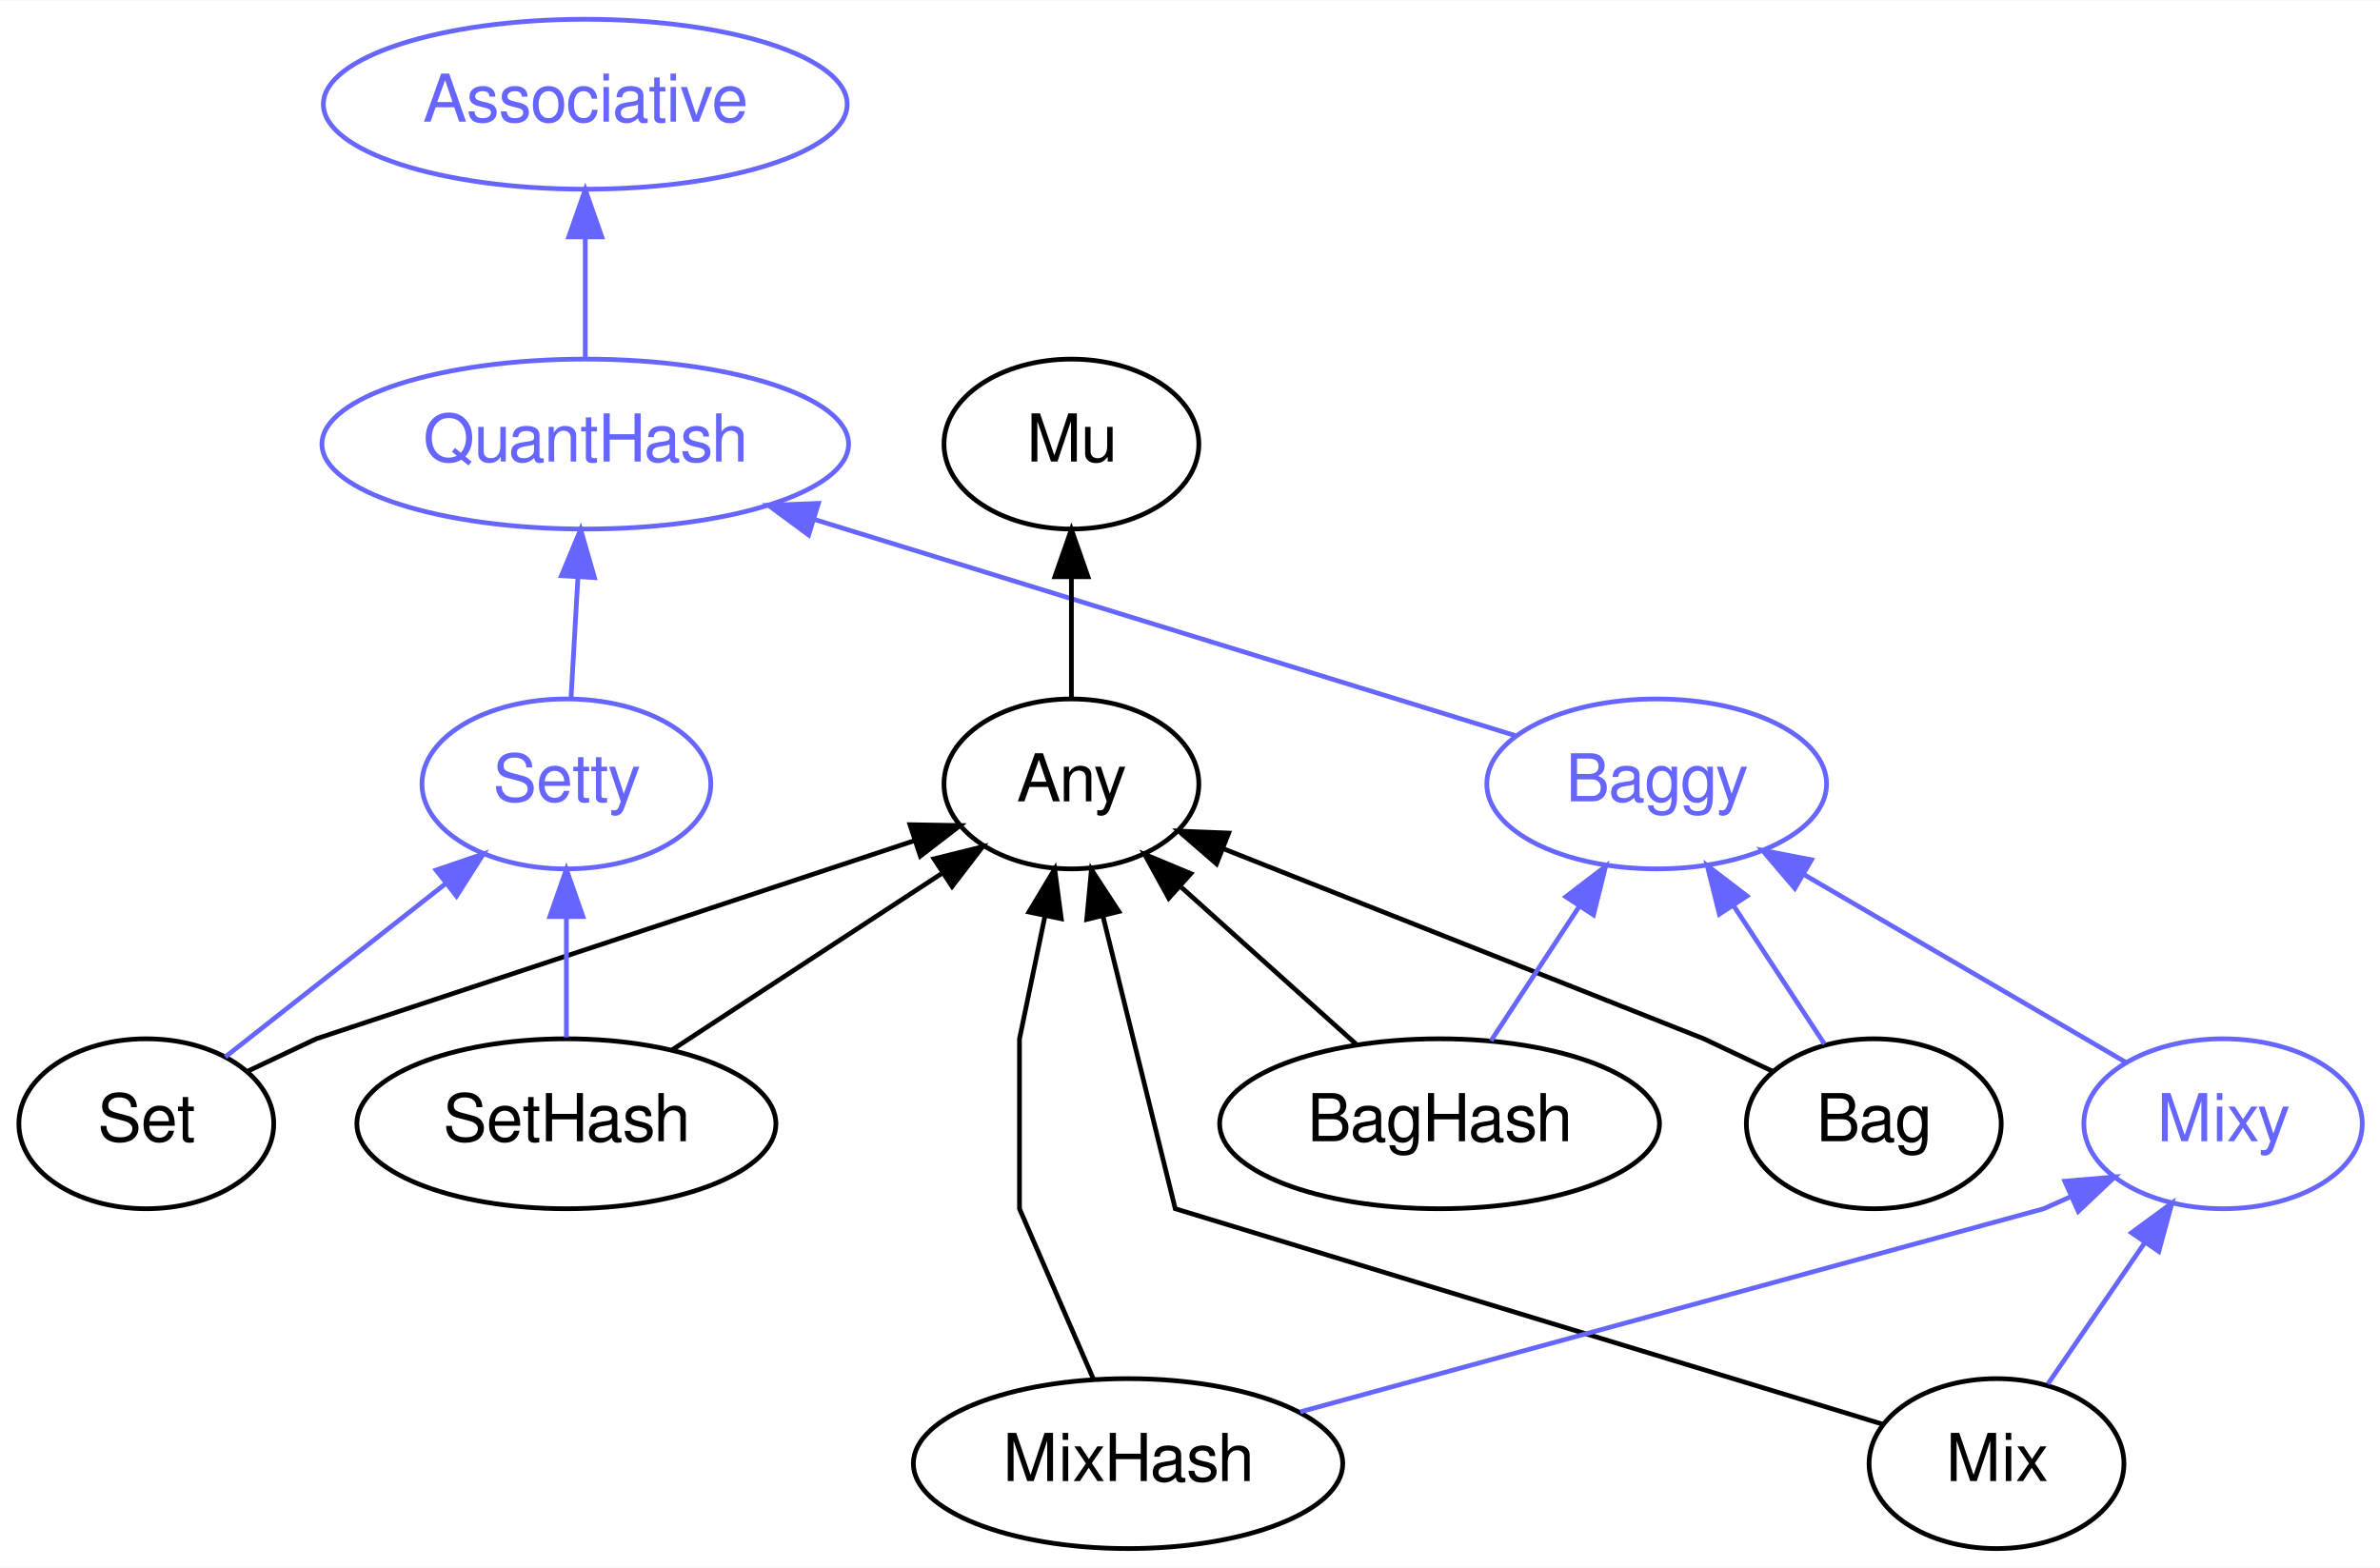
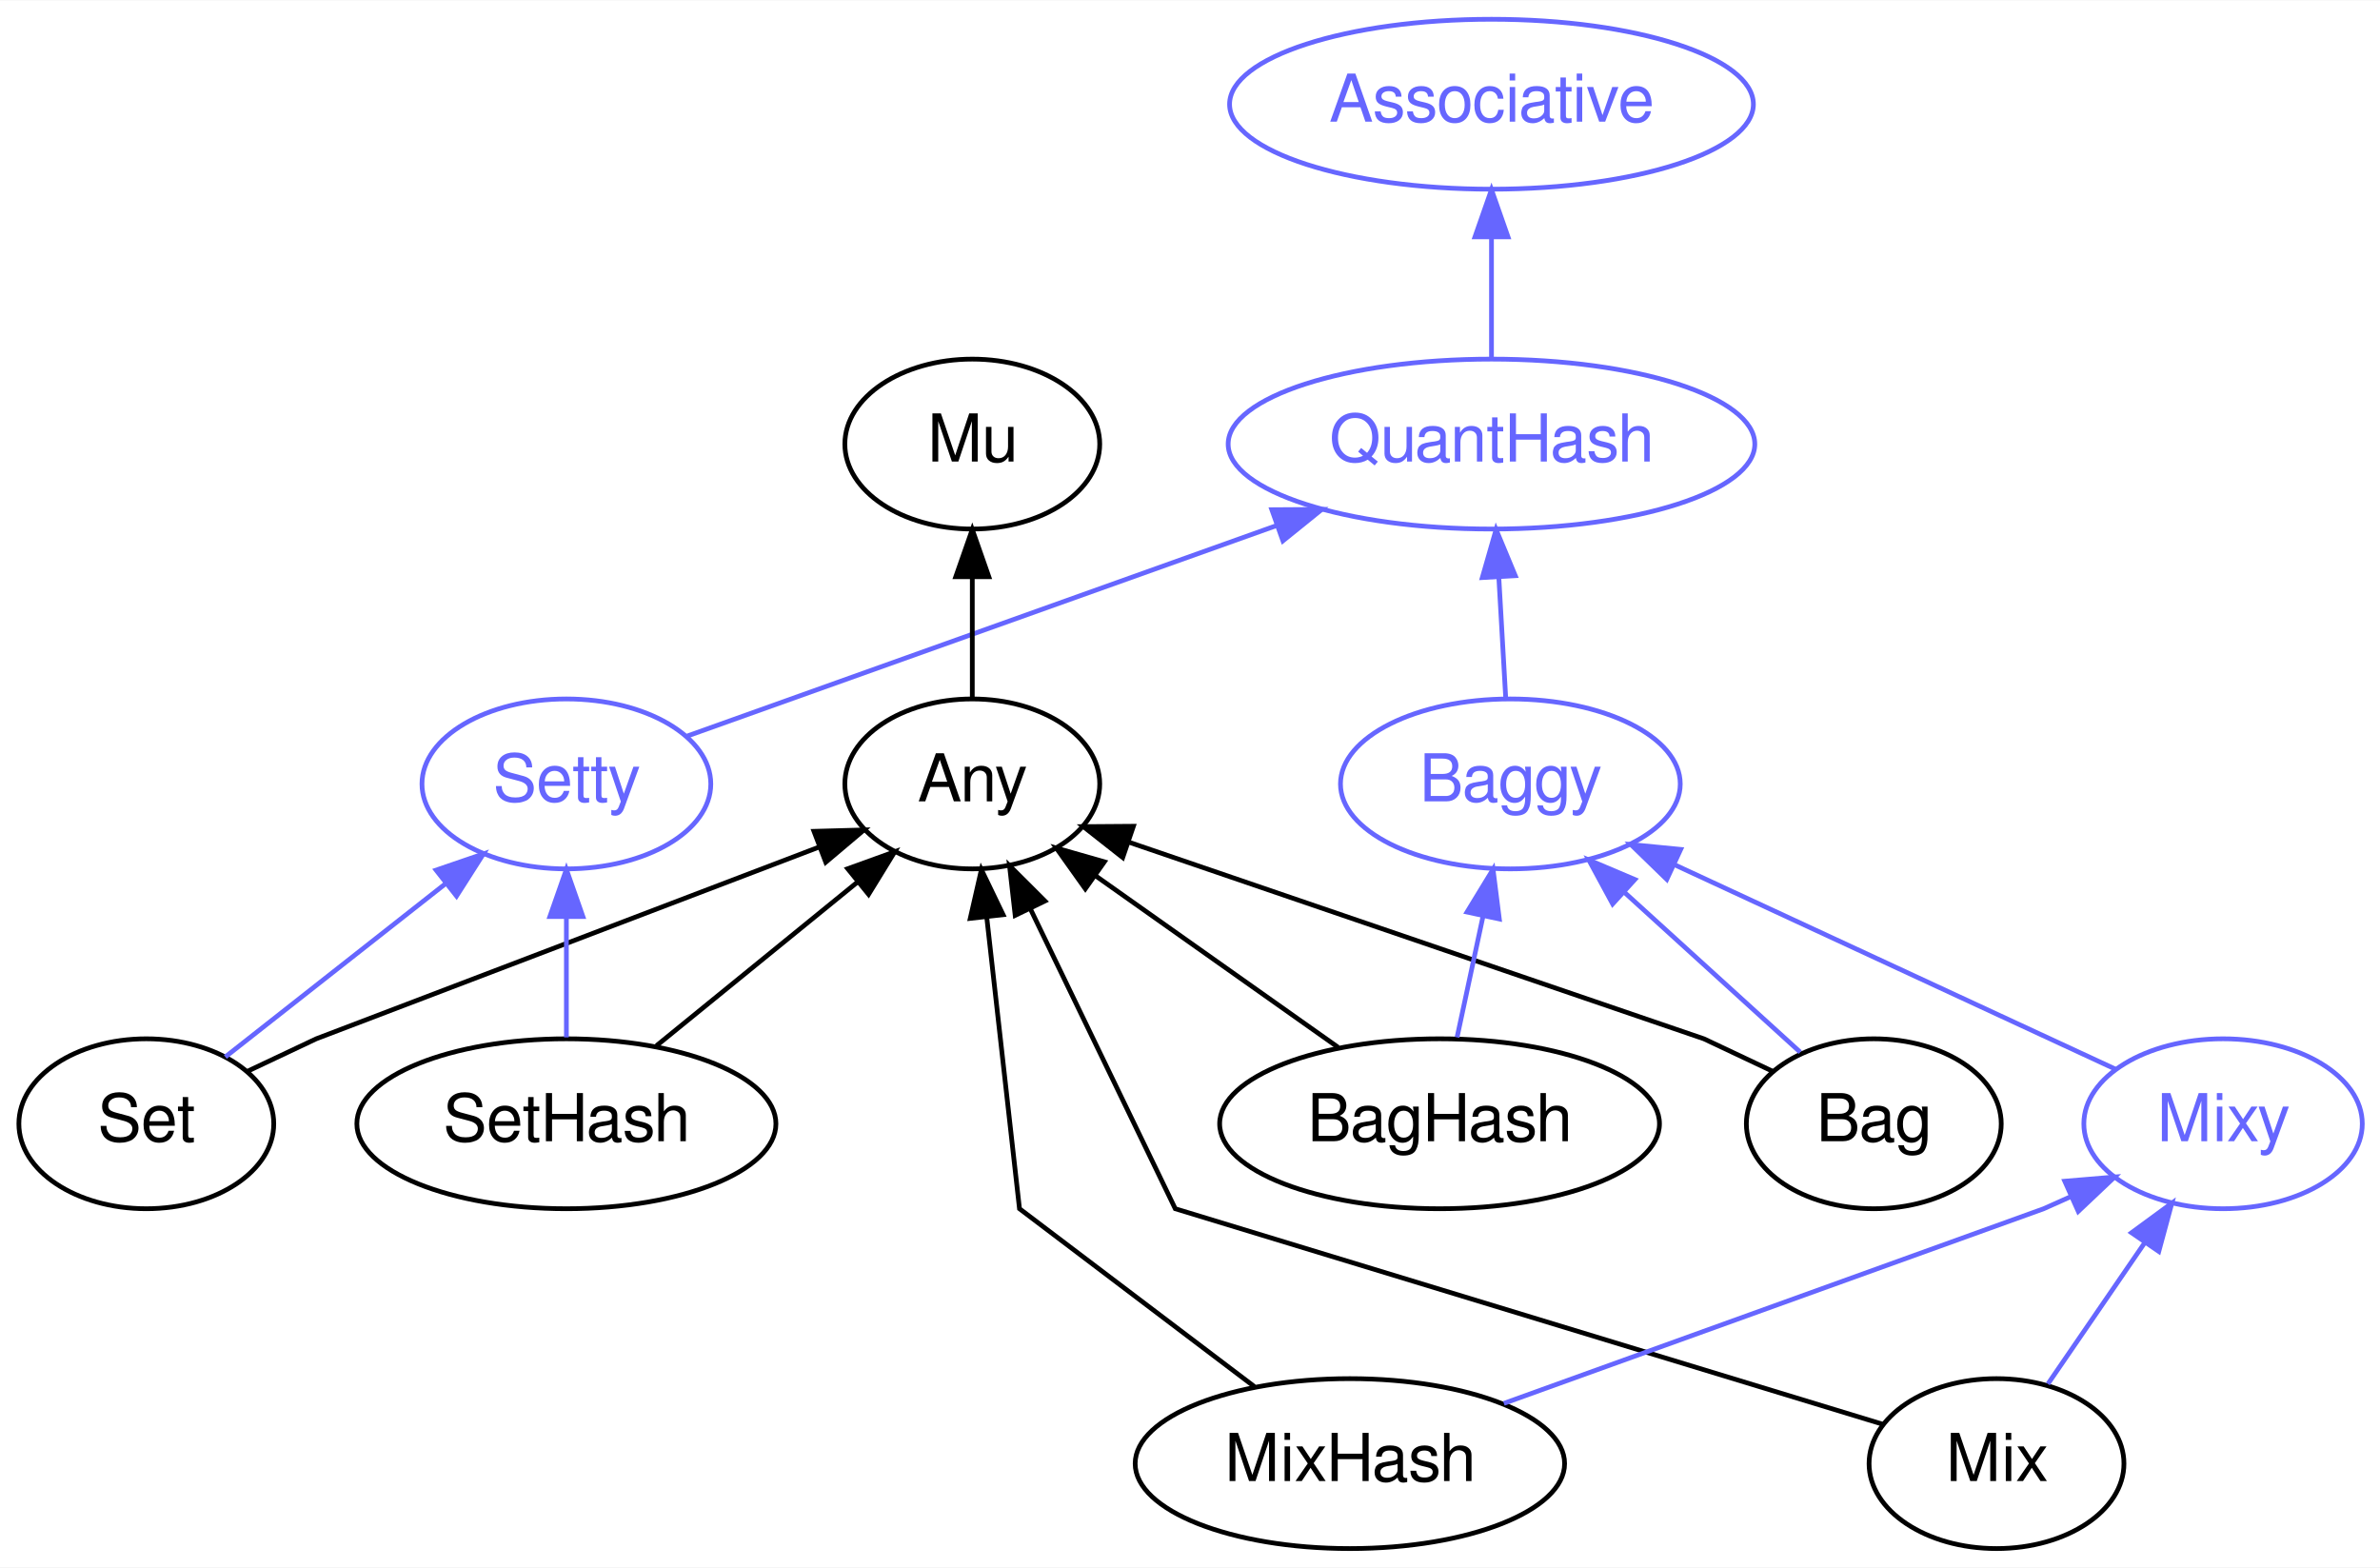
<svg xmlns="http://www.w3.org/2000/svg" xmlns:xlink="http://www.w3.org/1999/xlink" width="504pt" height="332pt" viewBox="0.00 0.00 504.25 332.00">
  <g id="graph0" class="graph" transform="scale(1 1) rotate(0) translate(4 328)">
    <polygon fill="white" stroke="none" points="-4,4 -4,-328 500.247,-328 500.247,4 -4,4" />
    <g id="node1" class="node">
      <g id="a_node1">
        <a xlink:href="/type/QuantHash" xlink:title="QuantHash">
-           <ellipse fill="none" stroke="#6666ff" cx="120" cy="-234" rx="55.79" ry="18" />
-           <text text-anchor="middle" x="120" y="-230.3" font-family="FreeSans" font-size="14.00" fill="#6666ff">QuantHash</text>
+           <ellipse fill="none" stroke="#6666ff" cx="312" cy="-234" rx="55.79" ry="18" />
+           <text text-anchor="middle" x="312" y="-230.3" font-family="FreeSans" font-size="14.00" fill="#6666ff">QuantHash</text>
        </a>
      </g>
    </g>
    <g id="node2" class="node">
      <g id="a_node2">
        <a xlink:href="/type/Associative" xlink:title="Associative">
-           <ellipse fill="none" stroke="#6666ff" cx="120" cy="-306" rx="55.491" ry="18" />
-           <text text-anchor="middle" x="120" y="-302.3" font-family="FreeSans" font-size="14.00" fill="#6666ff">Associative</text>
+           <ellipse fill="none" stroke="#6666ff" cx="312" cy="-306" rx="55.491" ry="18" />
+           <text text-anchor="middle" x="312" y="-302.3" font-family="FreeSans" font-size="14.00" fill="#6666ff">Associative</text>
        </a>
      </g>
    </g>
    <g id="edge8" class="edge">
-       <path fill="none" stroke="#6666ff" d="M120,-252.303C120,-260.017 120,-269.288 120,-277.888" />
-       <polygon fill="#6666ff" stroke="#6666ff" points="116.5,-277.896 120,-287.896 123.5,-277.896 116.5,-277.896" />
+       <path fill="none" stroke="#6666ff" d="M312,-252.303C312,-260.017 312,-269.288 312,-277.888" />
+       <polygon fill="#6666ff" stroke="#6666ff" points="308.5,-277.896 312,-287.896 315.5,-277.896 308.5,-277.896" />
    </g>
    <g id="node3" class="node">
      <g id="a_node3">
+         <a xlink:href="/type/Baggy" xlink:title="Baggy">
+           <ellipse fill="none" stroke="#6666ff" cx="316" cy="-162" rx="35.995" ry="18" />
+           <text text-anchor="middle" x="316" y="-158.3" font-family="FreeSans" font-size="14.00" fill="#6666ff">Baggy</text>
+         </a>
+       </g>
+     </g>
+     <g id="edge9" class="edge">
+       <path fill="none" stroke="#6666ff" d="M315.011,-180.303C314.57,-188.017 314.041,-197.288 313.549,-205.888" />
+       <polygon fill="#6666ff" stroke="#6666ff" points="310.054,-205.712 312.977,-215.896 317.042,-206.112 310.054,-205.712" />
+     </g>
+     <g id="node4" class="node">
+       <g id="a_node4">
        <a xlink:href="/type/Setty" xlink:title="Setty">
          <ellipse fill="none" stroke="#6666ff" cx="116" cy="-162" rx="30.595" ry="18" />
          <text text-anchor="middle" x="116" y="-158.3" font-family="FreeSans" font-size="14.00" fill="#6666ff">Setty</text>
        </a>
      </g>
    </g>
-     <g id="edge9" class="edge">
-       <path fill="none" stroke="#6666ff" d="M116.989,-180.303C117.43,-188.017 117.959,-197.288 118.451,-205.888" />
-       <polygon fill="#6666ff" stroke="#6666ff" points="114.958,-206.112 119.023,-215.896 121.946,-205.712 114.958,-206.112" />
+     <g id="edge10" class="edge">
+       <path fill="none" stroke="#6666ff" d="M141.624,-172.151C173.287,-183.46 227.725,-202.902 266.545,-216.766" />
+       <polygon fill="#6666ff" stroke="#6666ff" points="265.46,-220.095 276.054,-220.162 267.814,-213.503 265.46,-220.095" />
    </g>
-     <g id="node4" class="node">
-       <g id="a_node4">
-         <a xlink:href="/type/Baggy" xlink:title="Baggy">
-           <ellipse fill="none" stroke="#6666ff" cx="347" cy="-162" rx="35.995" ry="18" />
-           <text text-anchor="middle" x="347" y="-158.3" font-family="FreeSans" font-size="14.00" fill="#6666ff">Baggy</text>
+     <g id="node5" class="node">
+       <g id="a_node5">
+         <a xlink:href="/type/Mixy" xlink:title="Mixy">
+           <ellipse fill="none" stroke="#6666ff" cx="467" cy="-90" rx="29.497" ry="18" />
+           <text text-anchor="middle" x="467" y="-86.3" font-family="FreeSans" font-size="14.00" fill="#6666ff">Mixy</text>
        </a>
      </g>
    </g>
-     <g id="edge10" class="edge">
-       <path fill="none" stroke="#6666ff" d="M317.324,-172.151C279.48,-183.821 213.547,-204.153 168.39,-218.078" />
-       <polygon fill="#6666ff" stroke="#6666ff" points="167.33,-214.742 158.805,-221.034 169.392,-221.431 167.33,-214.742" />
+     <g id="edge11" class="edge">
+       <path fill="none" stroke="#6666ff" d="M444.394,-101.48C419.631,-112.959 379.614,-131.51 350.834,-144.852" />
+       <polygon fill="#6666ff" stroke="#6666ff" points="349.143,-141.778 341.542,-149.159 352.087,-148.129 349.143,-141.778" />
    </g>
-     <g id="node5" class="node">
-       <g id="a_node5">
+     <g id="node6" class="node">
+       <g id="a_node6">
        <a xlink:href="/type/Mu" xlink:title="Mu">
-           <ellipse fill="none" stroke="#000000" cx="223" cy="-234" rx="27" ry="18" />
-           <text text-anchor="middle" x="223" y="-230.3" font-family="FreeSans" font-size="14.00" fill="#000000">Mu</text>
+           <ellipse fill="none" stroke="#000000" cx="202" cy="-234" rx="27" ry="18" />
+           <text text-anchor="middle" x="202" y="-230.3" font-family="FreeSans" font-size="14.00" fill="#000000">Mu</text>
        </a>
      </g>
    </g>
-     <g id="node6" class="node">
-       <g id="a_node6">
+     <g id="node7" class="node">
+       <g id="a_node7">
        <a xlink:href="/type/Any" xlink:title="Any">
-           <ellipse fill="none" stroke="#000000" cx="223" cy="-162" rx="27" ry="18" />
-           <text text-anchor="middle" x="223" y="-158.3" font-family="FreeSans" font-size="14.00" fill="#000000">Any</text>
+           <ellipse fill="none" stroke="#000000" cx="202" cy="-162" rx="27" ry="18" />
+           <text text-anchor="middle" x="202" y="-158.3" font-family="FreeSans" font-size="14.00" fill="#000000">Any</text>
        </a>
      </g>
    </g>
    <g id="edge1" class="edge">
-       <path fill="none" stroke="#000000" d="M223,-180.303C223,-188.017 223,-197.288 223,-205.888" />
-       <polygon fill="#000000" stroke="#000000" points="219.5,-205.896 223,-215.896 226.5,-205.896 219.5,-205.896" />
+       <path fill="none" stroke="#000000" d="M202,-180.303C202,-188.017 202,-197.288 202,-205.888" />
+       <polygon fill="#000000" stroke="#000000" points="198.5,-205.896 202,-215.896 205.5,-205.896 198.5,-205.896" />
    </g>
-     <g id="node7" class="node">
-       <g id="a_node7">
+     <g id="node8" class="node">
+       <g id="a_node8">
+         <a xlink:href="/type/Bag" xlink:title="Bag">
+           <ellipse fill="none" stroke="#000000" cx="393" cy="-90" rx="27" ry="18" />
+           <text text-anchor="middle" x="393" y="-86.3" font-family="FreeSans" font-size="14.00" fill="#000000">Bag</text>
+         </a>
+       </g>
+     </g>
+     <g id="edge12" class="edge">
+       <path fill="none" stroke="#6666ff" d="M377.418,-105.166C366.748,-114.866 352.385,-127.923 340.231,-138.972" />
+       <polygon fill="#6666ff" stroke="#6666ff" points="337.67,-136.57 332.625,-145.886 342.379,-141.749 337.67,-136.57" />
+     </g>
+     <g id="edge2" class="edge">
+       <path fill="none" stroke="#000000" d="M371.643,-101.085C363.891,-104.746 357,-108 357,-108 357,-108 280.535,-134.146 235.018,-149.71" />
+       <polygon fill="#000000" stroke="#000000" points="233.871,-146.403 225.541,-152.95 236.136,-153.027 233.871,-146.403" />
+     </g>
+     <g id="node9" class="node">
+       <g id="a_node9">
+         <a xlink:href="/type/BagHash" xlink:title="BagHash">
+           <ellipse fill="none" stroke="#000000" cx="301" cy="-90" rx="46.593" ry="18" />
+           <text text-anchor="middle" x="301" y="-86.3" font-family="FreeSans" font-size="14.00" fill="#000000">BagHash</text>
+         </a>
+       </g>
+     </g>
+     <g id="edge13" class="edge">
+       <path fill="none" stroke="#6666ff" d="M304.708,-108.303C306.361,-116.017 308.347,-125.288 310.19,-133.888" />
+       <polygon fill="#6666ff" stroke="#6666ff" points="306.817,-134.851 312.335,-143.896 313.662,-133.384 306.817,-134.851" />
+     </g>
+     <g id="edge3" class="edge">
+       <path fill="none" stroke="#000000" d="M279.518,-106.189C264.452,-116.842 244.221,-131.146 228.206,-142.471" />
+       <polygon fill="#000000" stroke="#000000" points="225.945,-139.782 219.801,-148.413 229.987,-145.498 225.945,-139.782" />
+     </g>
+     <g id="node10" class="node">
+       <g id="a_node10">
        <a xlink:href="/type/Set" xlink:title="Set">
          <ellipse fill="none" stroke="#000000" cx="27" cy="-90" rx="27" ry="18" />
          <text text-anchor="middle" x="27" y="-86.3" font-family="FreeSans" font-size="14.00" fill="#000000">Set</text>
        </a>
      </g>
    </g>
-     <g id="edge11" class="edge">
+     <g id="edge14" class="edge">
      <path fill="none" stroke="#6666ff" d="M43.74,-104.166C56.911,-114.525 75.483,-129.133 90.501,-140.945" />
      <polygon fill="#6666ff" stroke="#6666ff" points="88.398,-143.743 98.421,-147.174 92.725,-138.241 88.398,-143.743" />
    </g>
-     <g id="edge2" class="edge">
-       <path fill="none" stroke="#000000" d="M48.357,-101.085C56.109,-104.746 63,-108 63,-108 63,-108 142.752,-134.418 189.644,-149.951" />
-       <polygon fill="#000000" stroke="#000000" points="188.798,-153.358 199.391,-153.18 190.999,-146.713 188.798,-153.358" />
+     <g id="edge4" class="edge">
+       <path fill="none" stroke="#000000" d="M48.357,-101.085C56.109,-104.746 63,-108 63,-108 63,-108 128.623,-133.022 169.69,-148.68" />
+       <polygon fill="#000000" stroke="#000000" points="168.456,-151.956 179.047,-152.248 170.95,-145.415 168.456,-151.956" />
    </g>
-     <g id="node8" class="node">
-       <g id="a_node8">
+     <g id="node11" class="node">
+       <g id="a_node11">
        <a xlink:href="/type/SetHash" xlink:title="SetHash">
          <ellipse fill="none" stroke="#000000" cx="116" cy="-90" rx="44.393" ry="18" />
          <text text-anchor="middle" x="116" y="-86.3" font-family="FreeSans" font-size="14.00" fill="#000000">SetHash</text>
        </a>
      </g>
    </g>
-     <g id="edge12" class="edge">
+     <g id="edge15" class="edge">
      <path fill="none" stroke="#6666ff" d="M116,-108.303C116,-116.017 116,-125.288 116,-133.888" />
      <polygon fill="#6666ff" stroke="#6666ff" points="112.5,-133.896 116,-143.896 119.5,-133.896 112.5,-133.896" />
    </g>
-     <g id="edge3" class="edge">
-       <path fill="none" stroke="#000000" d="M138.431,-105.674C155.025,-116.531 177.723,-131.38 195.426,-142.961" />
-       <polygon fill="#000000" stroke="#000000" points="193.885,-146.135 204.17,-148.681 197.717,-140.278 193.885,-146.135" />
-     </g>
-     <g id="node9" class="node">
-       <g id="a_node9">
-         <a xlink:href="/type/Mixy" xlink:title="Mixy">
-           <ellipse fill="none" stroke="#6666ff" cx="467" cy="-90" rx="29.497" ry="18" />
-           <text text-anchor="middle" x="467" y="-86.3" font-family="FreeSans" font-size="14.00" fill="#6666ff">Mixy</text>
-         </a>
-       </g>
-     </g>
-     <g id="edge13" class="edge">
-       <path fill="none" stroke="#6666ff" d="M446.371,-103.033C427.608,-113.979 399.648,-130.289 378.162,-142.822" />
-       <polygon fill="#6666ff" stroke="#6666ff" points="376.269,-139.874 369.395,-147.936 379.797,-145.921 376.269,-139.874" />
-     </g>
-     <g id="node10" class="node">
-       <g id="a_node10">
-         <a xlink:href="/type/Bag" xlink:title="Bag">
-           <ellipse fill="none" stroke="#000000" cx="393" cy="-90" rx="27" ry="18" />
-           <text text-anchor="middle" x="393" y="-86.3" font-family="FreeSans" font-size="14.00" fill="#000000">Bag</text>
-         </a>
-       </g>
-     </g>
-     <g id="edge14" class="edge">
-       <path fill="none" stroke="#6666ff" d="M382.562,-106.884C376.879,-115.531 369.721,-126.425 363.319,-136.167" />
-       <polygon fill="#6666ff" stroke="#6666ff" points="360.283,-134.414 357.716,-144.693 366.133,-138.258 360.283,-134.414" />
-     </g>
-     <g id="edge4" class="edge">
-       <path fill="none" stroke="#000000" d="M371.643,-101.085C363.891,-104.746 357,-108 357,-108 357,-108 294.928,-132.551 255.278,-148.234" />
-       <polygon fill="#000000" stroke="#000000" points="253.743,-145.077 245.731,-152.009 256.318,-151.586 253.743,-145.077" />
-     </g>
-     <g id="node11" class="node">
-       <g id="a_node11">
-         <a xlink:href="/type/BagHash" xlink:title="BagHash">
-           <ellipse fill="none" stroke="#000000" cx="301" cy="-90" rx="46.593" ry="18" />
-           <text text-anchor="middle" x="301" y="-86.3" font-family="FreeSans" font-size="14.00" fill="#000000">BagHash</text>
-         </a>
-       </g>
-     </g>
-     <g id="edge15" class="edge">
-       <path fill="none" stroke="#6666ff" d="M311.901,-107.589C317.458,-116.045 324.332,-126.506 330.52,-135.922" />
-       <polygon fill="#6666ff" stroke="#6666ff" points="327.76,-138.095 336.177,-144.53 333.61,-134.251 327.76,-138.095" />
-     </g>
    <g id="edge5" class="edge">
-       <path fill="none" stroke="#000000" d="M283.301,-106.884C272.345,-116.716 258.153,-129.452 246.291,-140.098" />
-       <polygon fill="#000000" stroke="#000000" points="243.623,-137.789 238.518,-147.073 248.298,-142.999 243.623,-137.789" />
+       <path fill="none" stroke="#000000" d="M135.086,-106.535C147.626,-116.742 164.144,-130.187 177.631,-141.165" />
+       <polygon fill="#000000" stroke="#000000" points="175.609,-144.032 185.574,-147.63 180.028,-138.603 175.609,-144.032" />
    </g>
    <g id="node12" class="node">
      <g id="a_node12">
        <a xlink:href="/type/Mix" xlink:title="Mix">
          <ellipse fill="none" stroke="#000000" cx="419" cy="-18" rx="27" ry="18" />
          <text text-anchor="middle" x="419" y="-14.3" font-family="FreeSans" font-size="14.00" fill="#000000">Mix</text>
        </a>
      </g>
    </g>
-     <g id="edge6" class="edge">
-       <path fill="none" stroke="#000000" d="M394.806,-26.369C346.996,-40.932 245,-72 245,-72 245,-72 236.142,-107.833 229.668,-134.025" />
-       <polygon fill="#000000" stroke="#000000" points="226.244,-133.292 227.242,-143.84 233.039,-134.972 226.244,-133.292" />
-     </g>
    <g id="edge16" class="edge">
      <path fill="none" stroke="#6666ff" d="M429.892,-34.884C435.968,-43.745 443.66,-54.963 450.464,-64.885" />
      <polygon fill="#6666ff" stroke="#6666ff" points="447.609,-66.911 456.151,-73.179 453.382,-62.952 447.609,-66.911" />
    </g>
+     <g id="edge6" class="edge">
+       <path fill="none" stroke="#000000" d="M394.806,-26.369C346.996,-40.932 245,-72 245,-72 245,-72 226.995,-109.267 214.286,-135.571" />
+       <polygon fill="#000000" stroke="#000000" points="211.086,-134.149 209.887,-144.676 217.389,-137.194 211.086,-134.149" />
+     </g>
    <g id="node13" class="node">
      <g id="a_node13">
        <a xlink:href="/type/MixHash" xlink:title="MixHash">
-           <ellipse fill="none" stroke="#000000" cx="235" cy="-18" rx="45.492" ry="18" />
-           <text text-anchor="middle" x="235" y="-14.3" font-family="FreeSans" font-size="14.00" fill="#000000">MixHash</text>
+           <ellipse fill="none" stroke="#000000" cx="282" cy="-18" rx="45.492" ry="18" />
+           <text text-anchor="middle" x="282" y="-14.3" font-family="FreeSans" font-size="14.00" fill="#000000">MixHash</text>
        </a>
      </g>
    </g>
+     <g id="edge17" class="edge">
+       <path fill="none" stroke="#6666ff" d="M314.624,-30.762C357.931,-46.377 429,-72 429,-72 429,-72 431.345,-73.049 434.87,-74.626" />
+       <polygon fill="#6666ff" stroke="#6666ff" points="433.461,-77.83 444.019,-78.719 436.32,-71.44 433.461,-77.83" />
+     </g>
    <g id="edge7" class="edge">
-       <path fill="none" stroke="#000000" d="M227.723,-35.77C220.984,-51.297 212,-72 212,-72 212,-72 212,-108 212,-108 212,-108 214.695,-120.983 217.416,-134.097" />
-       <polygon fill="#000000" stroke="#000000" points="214,-134.859 219.459,-143.939 220.854,-133.436 214,-134.859" />
-     </g>
-     <g id="edge17" class="edge">
-       <path fill="none" stroke="#6666ff" d="M271.49,-28.969C327.687,-44.322 429,-72 429,-72 429,-72 431.345,-73.049 434.87,-74.626" />
-       <polygon fill="#6666ff" stroke="#6666ff" points="433.461,-77.83 444.019,-78.719 436.32,-71.44 433.461,-77.83" />
+       <path fill="none" stroke="#000000" d="M261.753,-34.33C241.079,-49.983 212,-72 212,-72 212,-72 208.009,-107.517 205.07,-133.677" />
+       <polygon fill="#000000" stroke="#000000" points="201.567,-133.512 203.928,-143.84 208.523,-134.293 201.567,-133.512" />
    </g>
  </g>
</svg>
